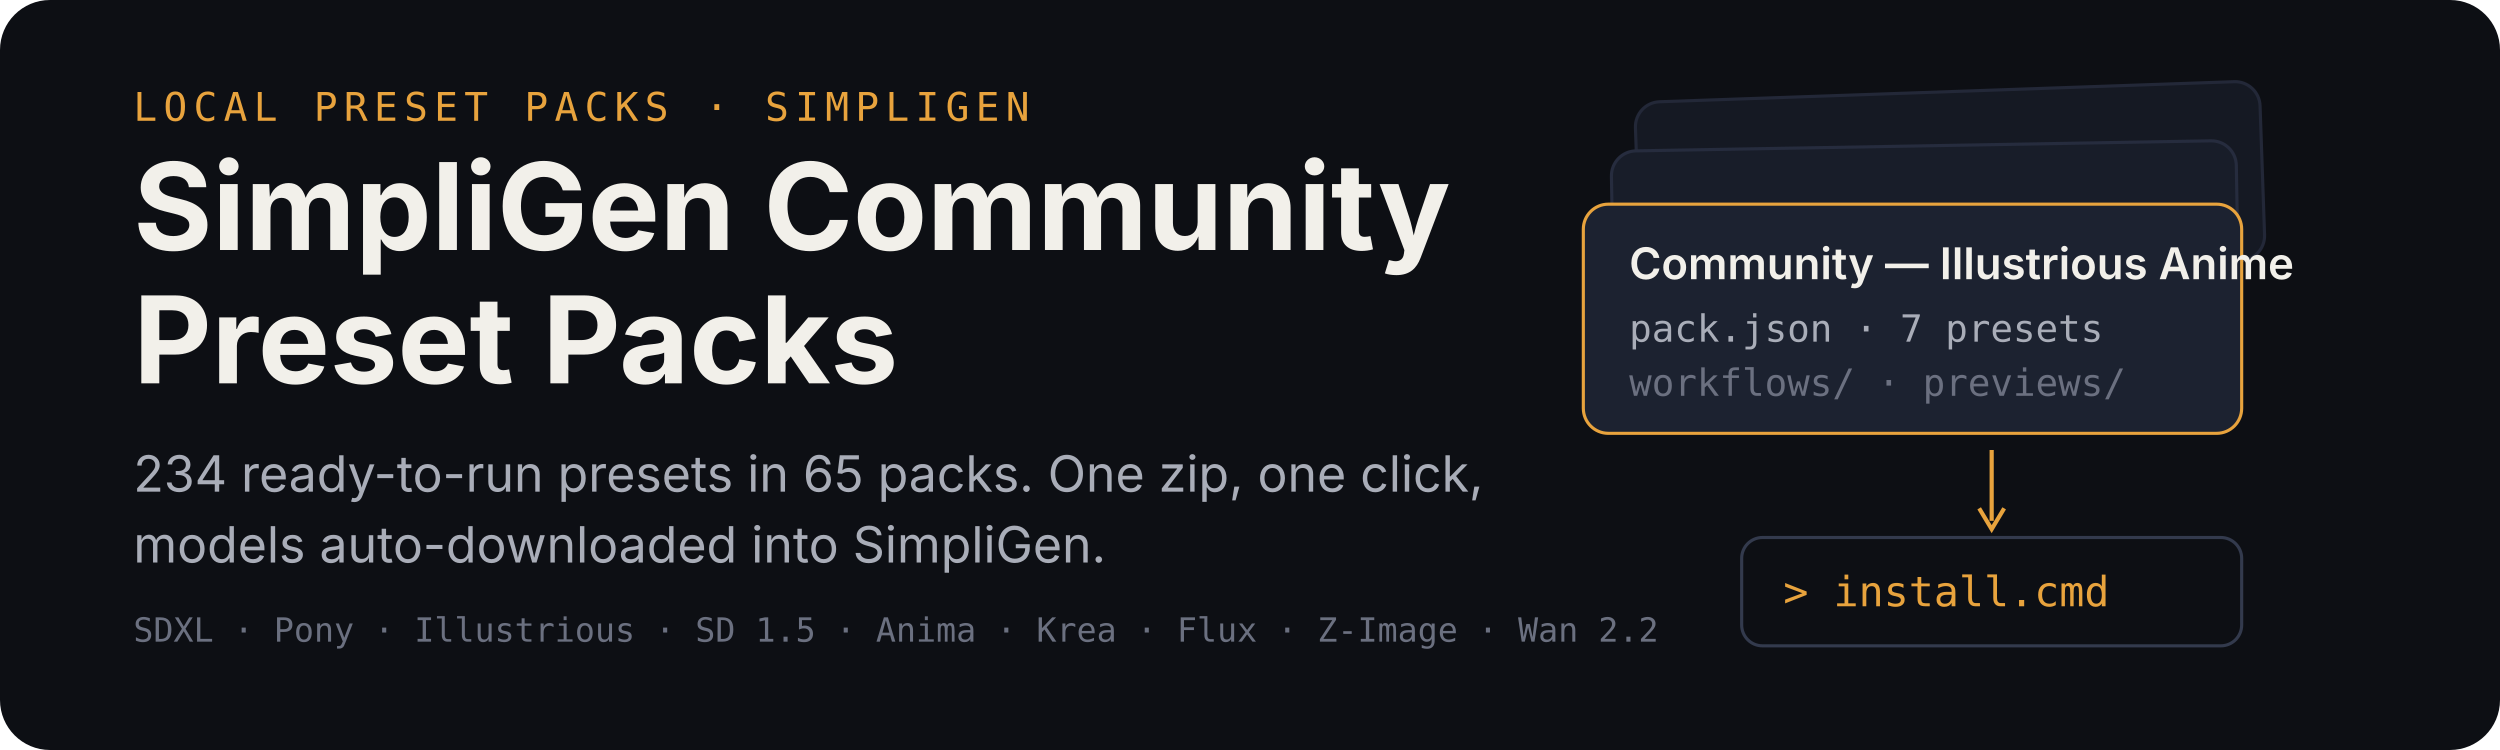
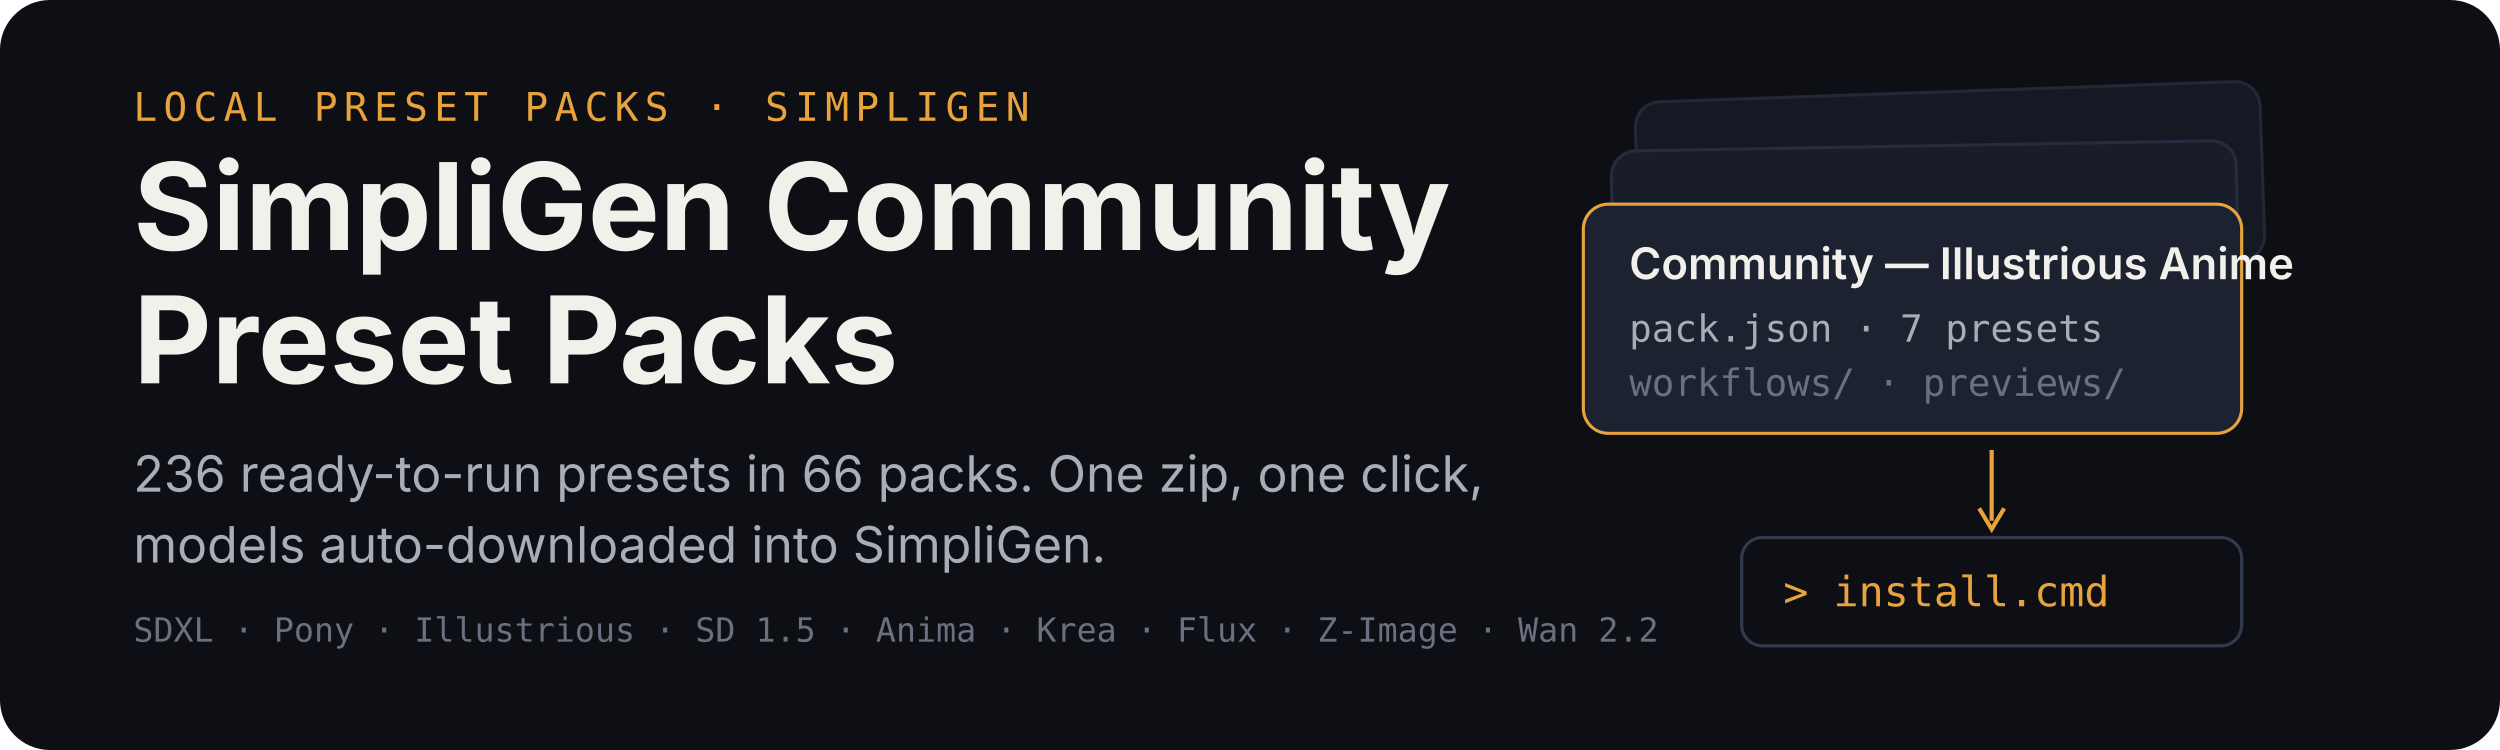
<svg xmlns="http://www.w3.org/2000/svg" width="1200" height="360" viewBox="0 0 1200 360" role="img" aria-labelledby="title desc">
  <rect width="1200" height="360" rx="24" fill="#0d0f14" />
  <g transform="translate(64 58)">
    <text x="0" y="0" font-family="ui-monospace,SFMono-Regular,Menlo,monospace" font-size="19" letter-spacing="3" fill="#e8a33d">LOCAL PRESET PACKS · SIMPLIGEN</text>
    <text x="0" y="62" font-family="-apple-system,BlinkMacSystemFont,'Segoe UI',sans-serif" font-size="58" font-weight="700" fill="#f2f0ea">SimpliGen Community</text>
    <text x="0" y="126" font-family="-apple-system,BlinkMacSystemFont,'Segoe UI',sans-serif" font-size="58" font-weight="700" fill="#f2f0ea">Preset Packs</text>
-     <text x="0" y="178" font-family="-apple-system,BlinkMacSystemFont,'Segoe UI',sans-serif" font-size="24" fill="#a9adb8">234 ready-to-run presets in 65 packs. One zip, one click,</text>
+     <text x="0" y="178" font-family="-apple-system,BlinkMacSystemFont,'Segoe UI',sans-serif" font-size="24" fill="#a9adb8">236 ready-to-run presets in 66 packs. One zip, one click,</text>
    <text x="0" y="212" font-family="-apple-system,BlinkMacSystemFont,'Segoe UI',sans-serif" font-size="24" fill="#a9adb8">models auto-downloaded into SimpliGen.</text>
    <text x="0" y="250" font-family="ui-monospace,SFMono-Regular,Menlo,monospace" font-size="16" fill="#6b7080">SDXL · Pony · Illustrious · SD 1.5 · Anima · Krea · Flux · Z-Image · Wan 2.2</text>
  </g>
  <g transform="translate(760 44)">
    <rect x="26" y="0" width="300" height="86" rx="12" fill="#151923" stroke="#232838" stroke-width="1.5" transform="rotate(-2 176 43)" />
    <rect x="14" y="26" width="300" height="86" rx="12" fill="#181d29" stroke="#262c3e" stroke-width="1.5" transform="rotate(-1 164 69)" />
    <g transform="translate(0 54)">
      <rect width="316" height="110" rx="12" fill="#1c2230" stroke="#e8a33d" stroke-width="1.5" />
      <text x="22" y="36" font-family="-apple-system,BlinkMacSystemFont,'Segoe UI',sans-serif" font-size="21" font-weight="600" fill="#f2f0ea">Community — Illustrious Anime</text>
      <text x="22" y="66" font-family="ui-monospace,SFMono-Regular,Menlo,monospace" font-size="18" fill="#a9adb8">pack.json · 7 presets</text>
      <text x="22" y="92" font-family="ui-monospace,SFMono-Regular,Menlo,monospace" font-size="18" fill="#6b7080">workflows/ · previews/</text>
    </g>
    <path d="M196 172 v34" stroke="#e8a33d" stroke-width="2" fill="none" />
    <path d="M190 200 l6 10 l6 -10" stroke="#e8a33d" stroke-width="2" fill="none" />
    <g transform="translate(76 214)">
      <rect width="240" height="52" rx="10" fill="#0d0f14" stroke="#333a4d" stroke-width="1.5" />
      <text x="20" y="33" font-family="ui-monospace,SFMono-Regular,Menlo,monospace" font-size="20" fill="#e8a33d">&gt; install.cmd</text>
    </g>
  </g>
</svg>
